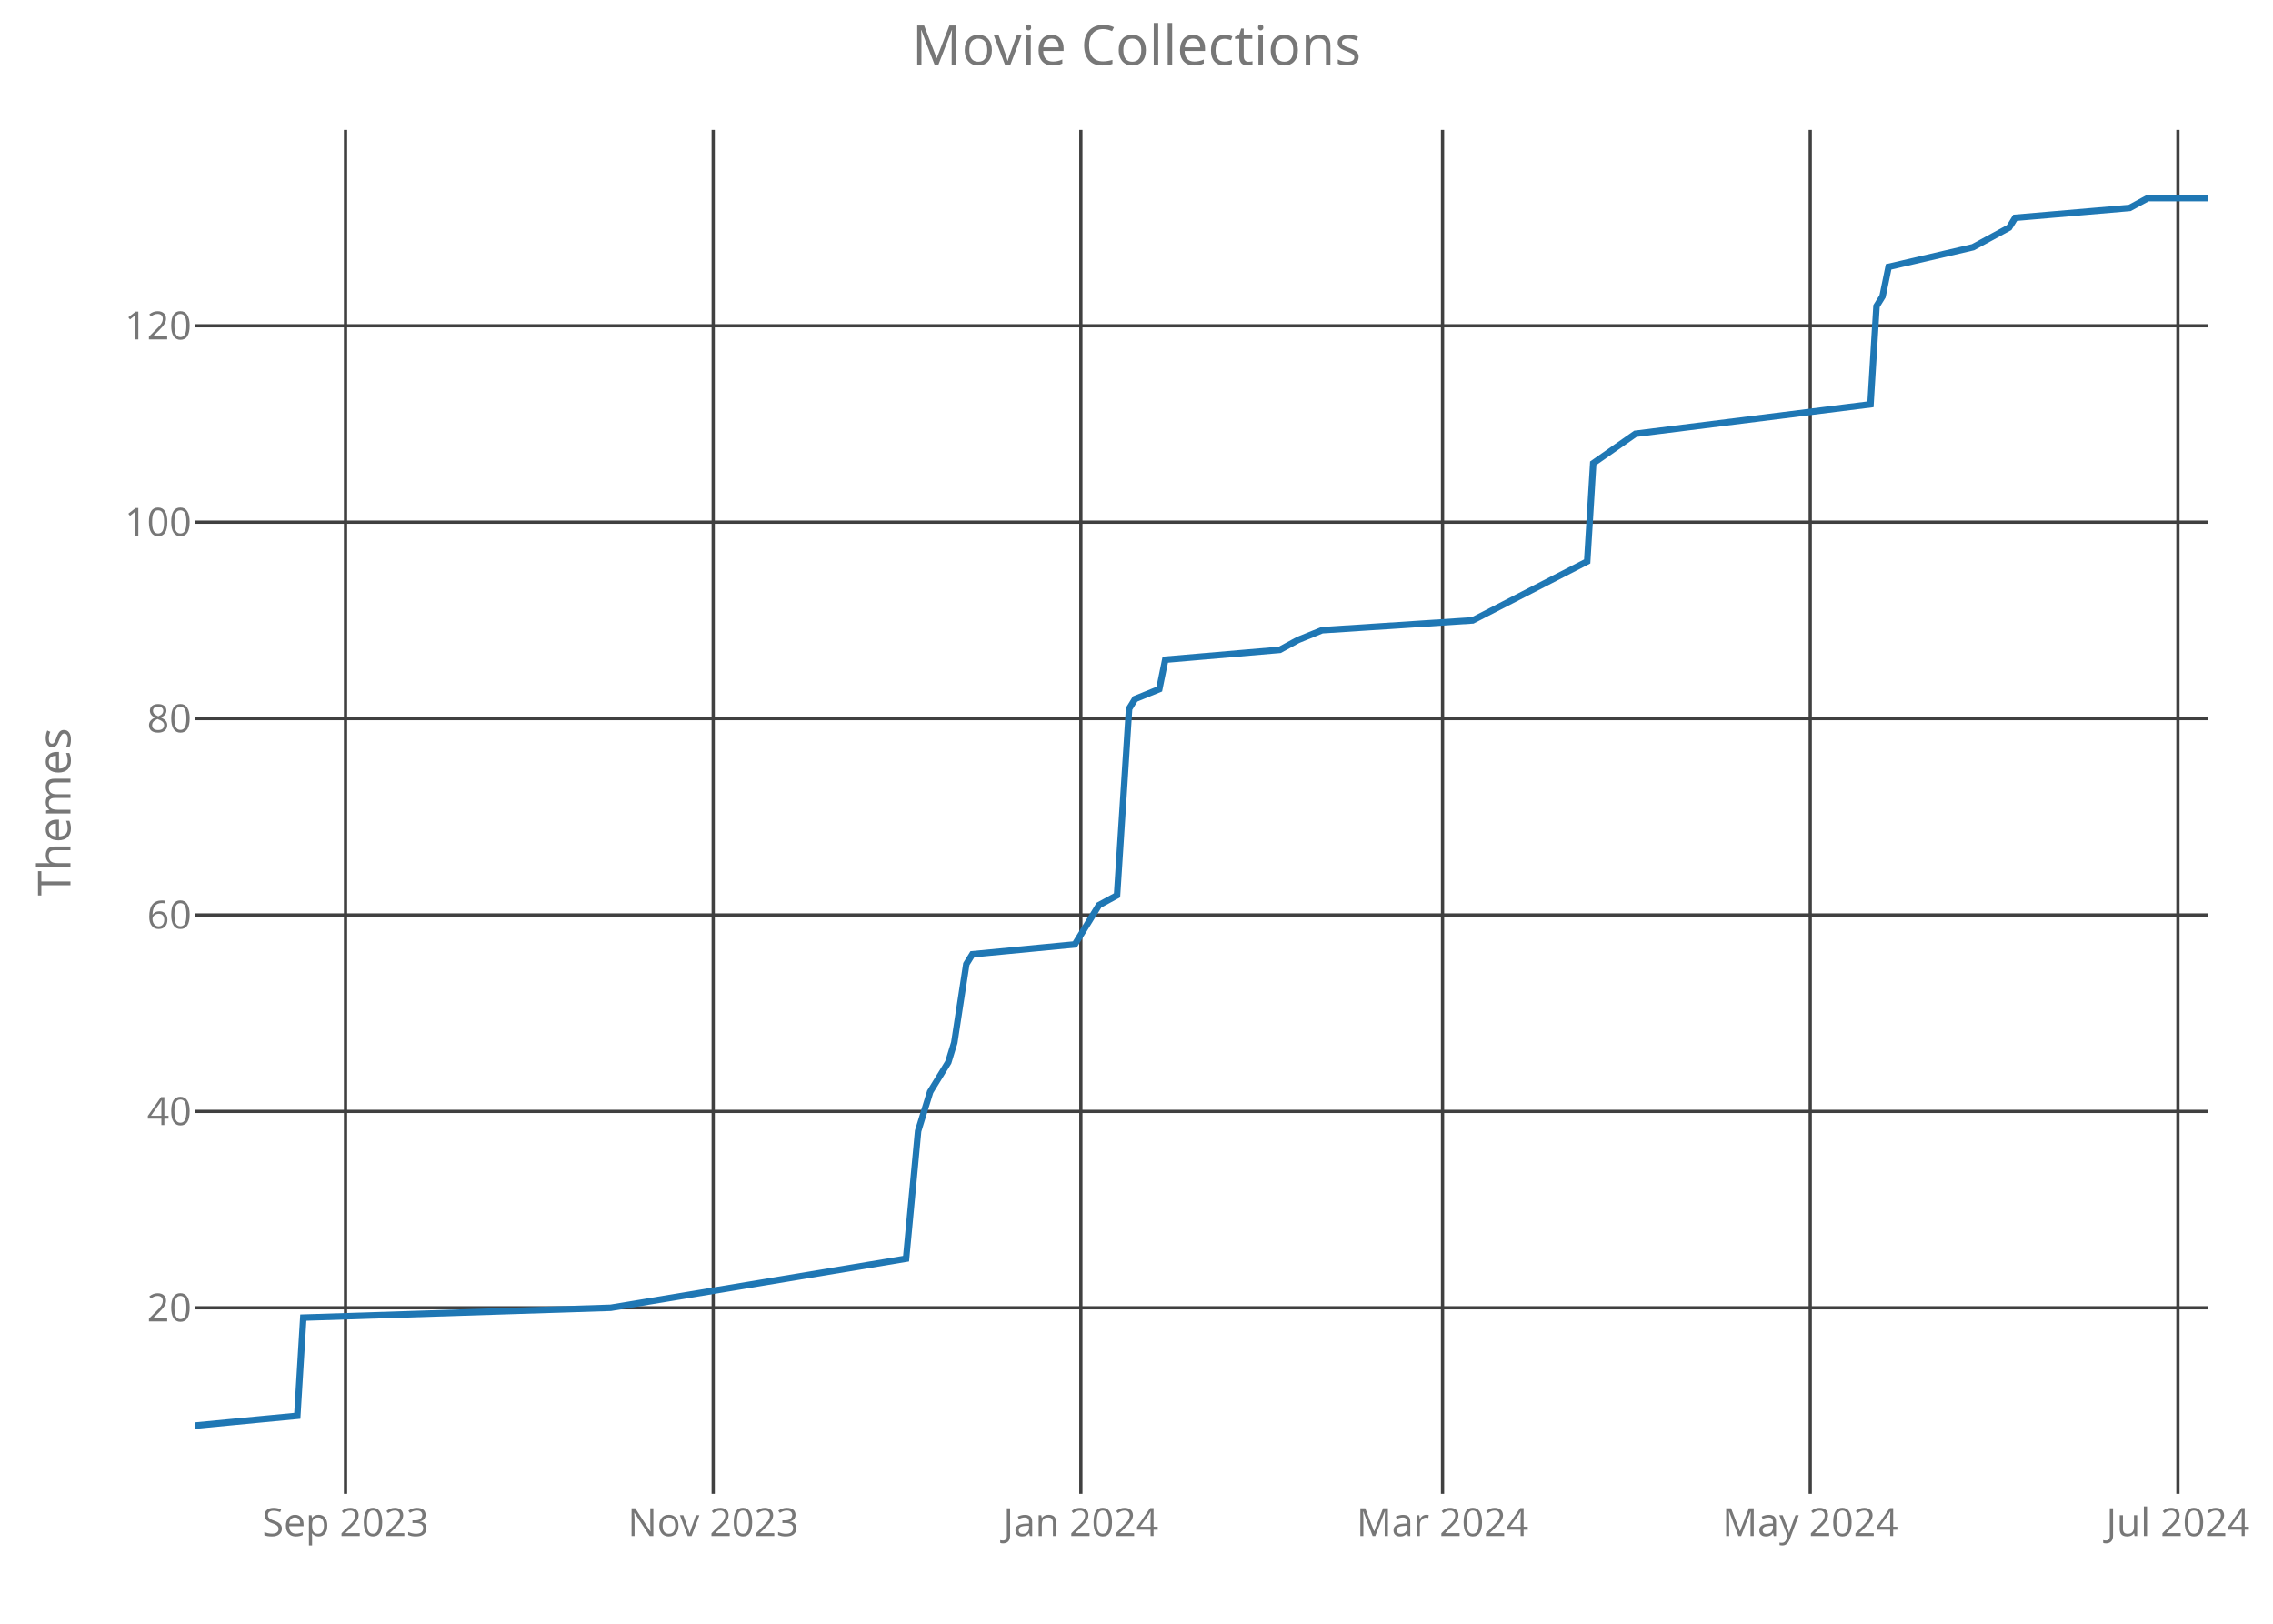
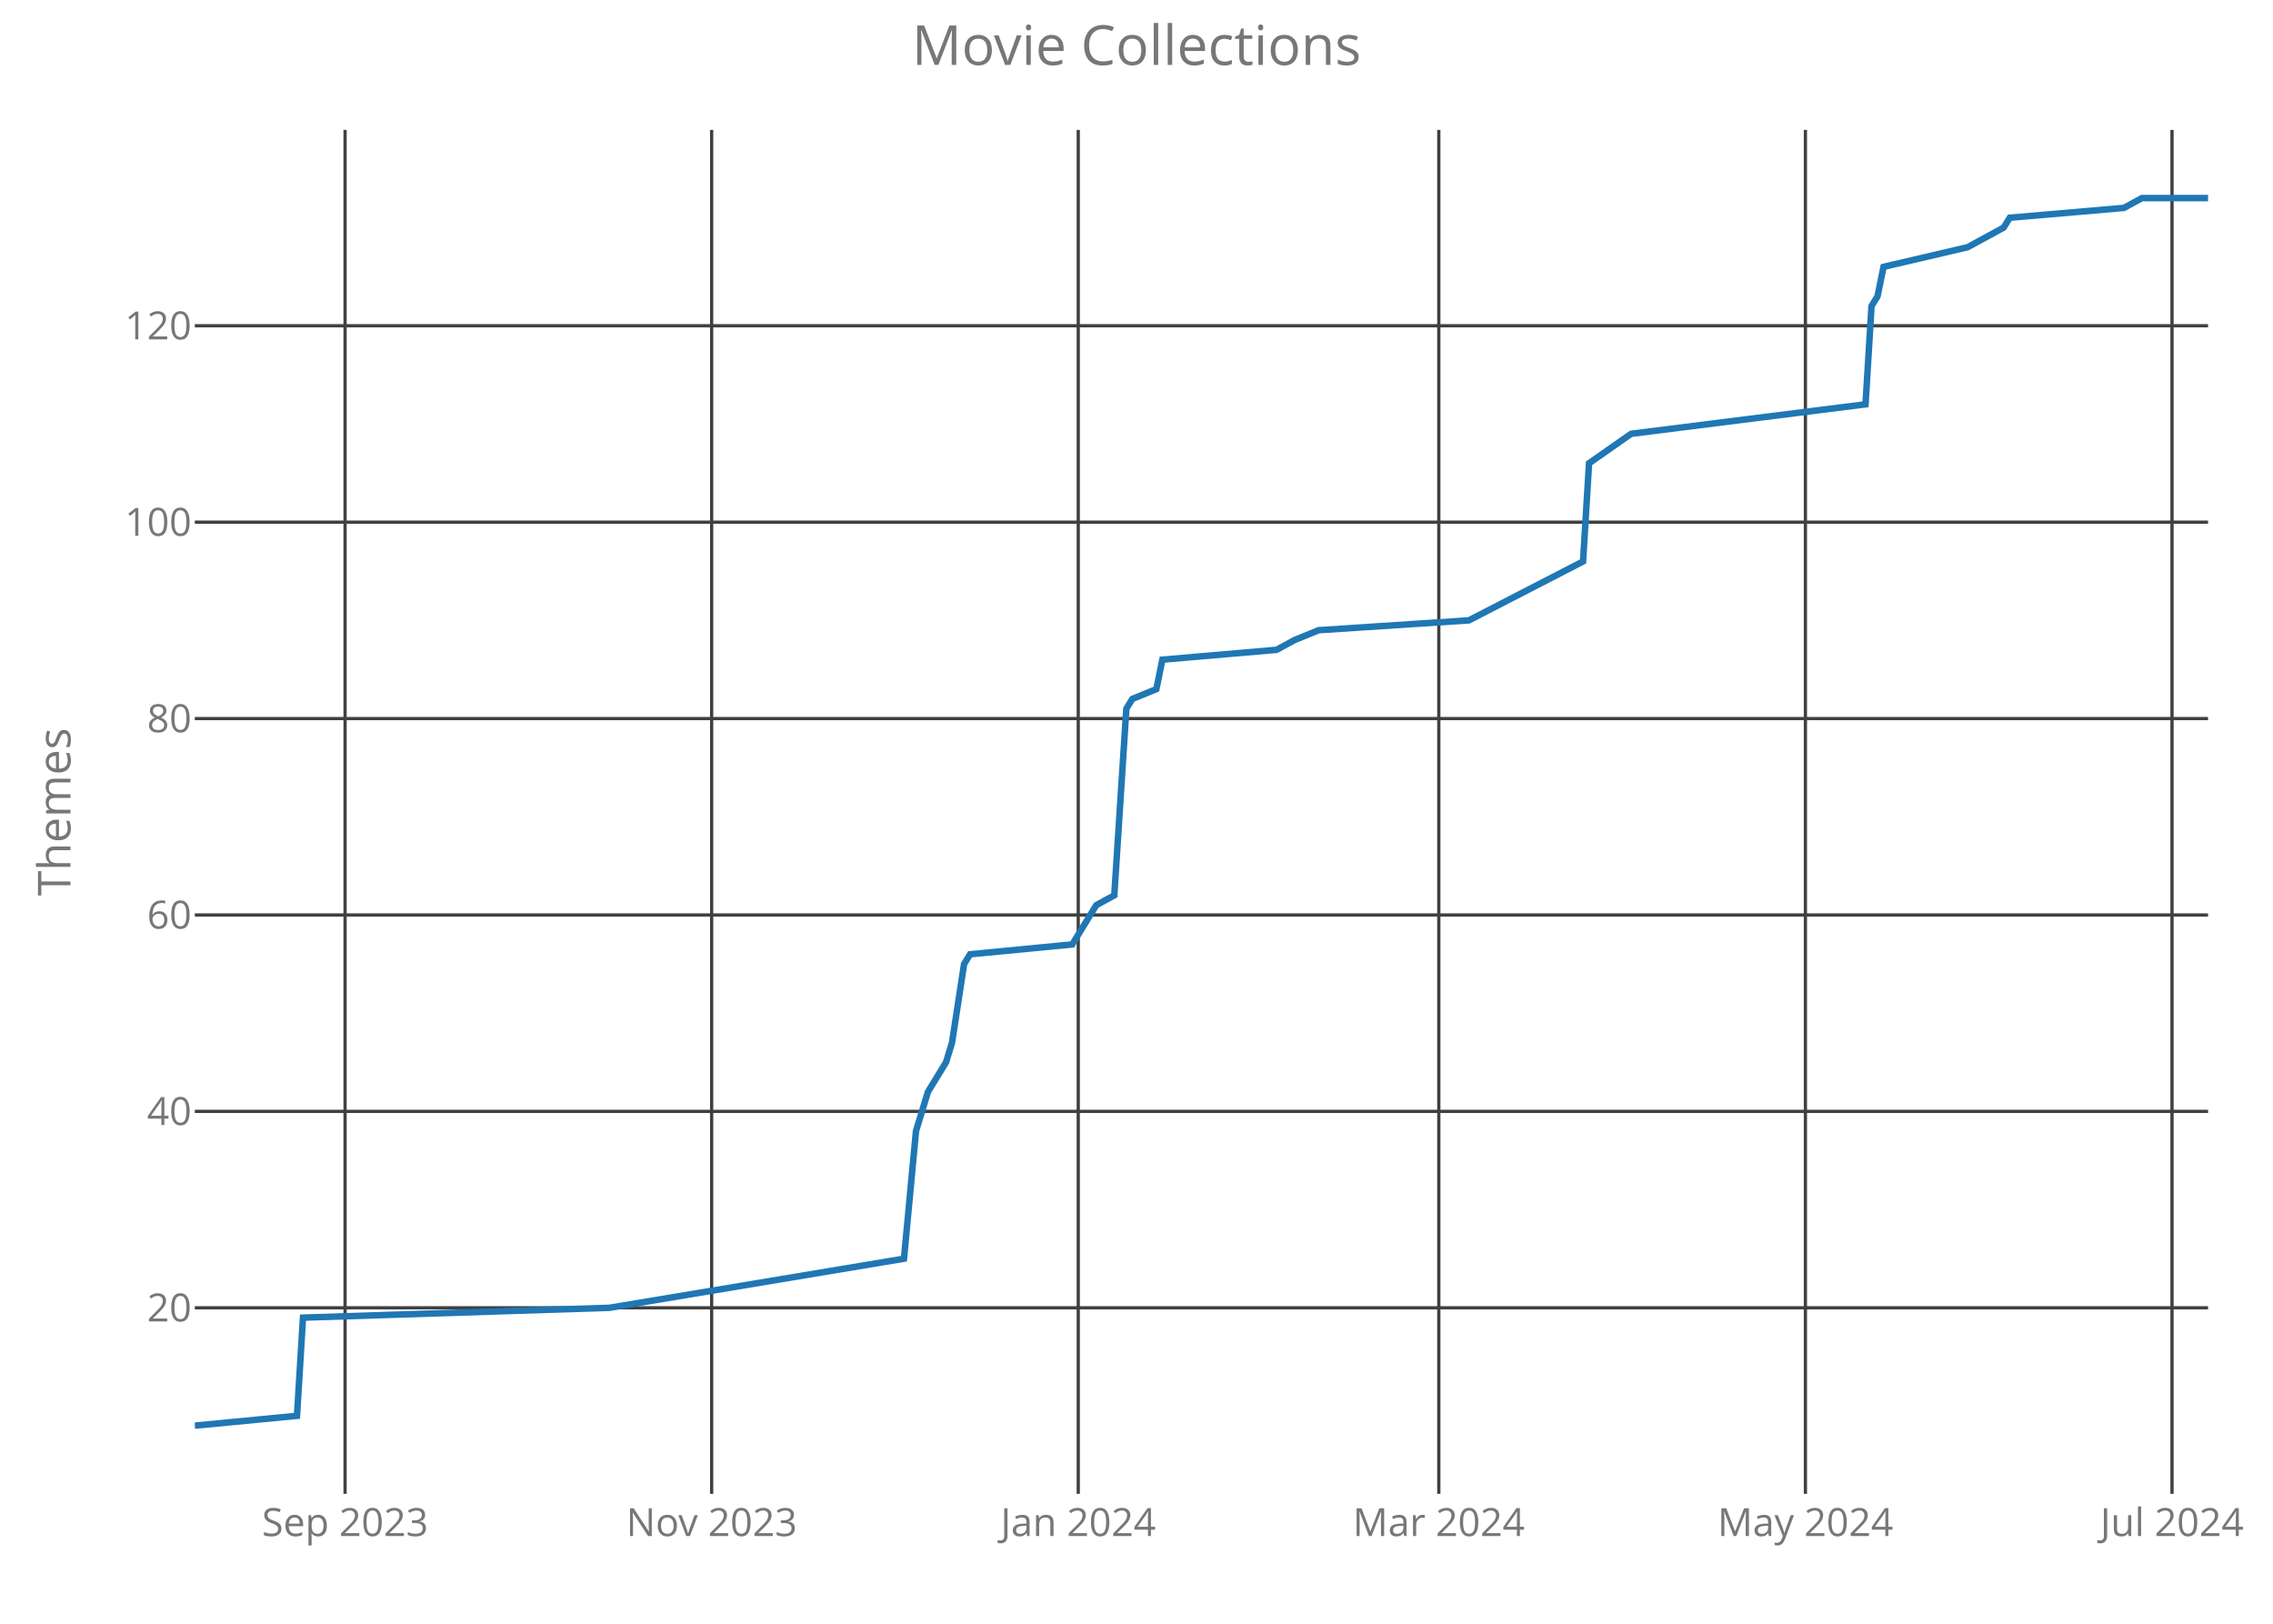
<svg xmlns="http://www.w3.org/2000/svg" class="main-svg" width="700" height="500" style="" viewBox="0 0 700 500">
  <rect x="0" y="0" width="700" height="500" style="fill: rgb(0, 0, 0); fill-opacity: 0;" />
-   <defs id="defs-275aa4">
+   <defs id="defs-b433ff">
    <g class="clips">
-       <clipPath id="clip275aa4xyplot" class="plotclip">
+       <clipPath id="clipb433ffxyplot" class="plotclip">
        <rect width="620" height="420" />
      </clipPath>
-       <clipPath class="axesclip" id="clip275aa4x">
+       <clipPath class="axesclip" id="clipb433ffx">
        <rect x="60" y="0" width="620" height="500" />
      </clipPath>
-       <clipPath class="axesclip" id="clip275aa4y">
+       <clipPath class="axesclip" id="clipb433ffy">
        <rect x="0" y="40" width="700" height="420" />
      </clipPath>
-       <clipPath class="axesclip" id="clip275aa4xy">
+       <clipPath class="axesclip" id="clipb433ffxy">
        <rect x="60" y="40" width="620" height="420" />
      </clipPath>
    </g>
    <g class="gradients" />
  </defs>
  <g class="bglayer">
    <rect class="bg" x="60" y="40" width="620" height="420" style="fill: rgb(0, 0, 0); fill-opacity: 0; stroke-width: 0;" />
  </g>
  <g class="layer-below">
    <g class="imagelayer" />
    <g class="shapelayer" />
  </g>
  <g class="cartesianlayer">
    <g class="subplot xy">
      <g class="layer-subplot">
        <g class="shapelayer" />
        <g class="imagelayer" />
      </g>
      <g class="gridlayer">
        <g class="x">
-           <path class="xgrid crisp" transform="translate(106.41,0)" d="M0,40v420" style="stroke: rgb(64, 64, 64); stroke-opacity: 1; stroke-width: 1px;" />
-           <path class="xgrid crisp" transform="translate(219.64,0)" d="M0,40v420" style="stroke: rgb(64, 64, 64); stroke-opacity: 1; stroke-width: 1px;" />
-           <path class="xgrid crisp" transform="translate(332.87,0)" d="M0,40v420" style="stroke: rgb(64, 64, 64); stroke-opacity: 1; stroke-width: 1px;" />
-           <path class="xgrid crisp" transform="translate(444.25,0)" d="M0,40v420" style="stroke: rgb(64, 64, 64); stroke-opacity: 1; stroke-width: 1px;" />
-           <path class="xgrid crisp" transform="translate(557.49,0)" d="M0,40v420" style="stroke: rgb(64, 64, 64); stroke-opacity: 1; stroke-width: 1px;" />
-           <path class="xgrid crisp" transform="translate(670.72,0)" d="M0,40v420" style="stroke: rgb(64, 64, 64); stroke-opacity: 1; stroke-width: 1px;" />
+           <path class="xgrid crisp" transform="translate(106.27,0)" d="M0,40v420" style="stroke: rgb(64, 64, 64); stroke-opacity: 1; stroke-width: 1px;" />
+           <path class="xgrid crisp" transform="translate(219.16,0)" d="M0,40v420" style="stroke: rgb(64, 64, 64); stroke-opacity: 1; stroke-width: 1px;" />
+           <path class="xgrid crisp" transform="translate(332.06,0)" d="M0,40v420" style="stroke: rgb(64, 64, 64); stroke-opacity: 1; stroke-width: 1px;" />
+           <path class="xgrid crisp" transform="translate(443.1,0)" d="M0,40v420" style="stroke: rgb(64, 64, 64); stroke-opacity: 1; stroke-width: 1px;" />
+           <path class="xgrid crisp" transform="translate(556,0)" d="M0,40v420" style="stroke: rgb(64, 64, 64); stroke-opacity: 1; stroke-width: 1px;" />
+           <path class="xgrid crisp" transform="translate(668.9,0)" d="M0,40v420" style="stroke: rgb(64, 64, 64); stroke-opacity: 1; stroke-width: 1px;" />
        </g>
        <g class="y">
          <path class="ygrid crisp" transform="translate(0,402.71)" d="M60,0h620" style="stroke: rgb(64, 64, 64); stroke-opacity: 1; stroke-width: 1px;" />
          <path class="ygrid crisp" transform="translate(0,342.23)" d="M60,0h620" style="stroke: rgb(64, 64, 64); stroke-opacity: 1; stroke-width: 1px;" />
          <path class="ygrid crisp" transform="translate(0,281.75)" d="M60,0h620" style="stroke: rgb(64, 64, 64); stroke-opacity: 1; stroke-width: 1px;" />
          <path class="ygrid crisp" transform="translate(0,221.27)" d="M60,0h620" style="stroke: rgb(64, 64, 64); stroke-opacity: 1; stroke-width: 1px;" />
          <path class="ygrid crisp" transform="translate(0,160.79)" d="M60,0h620" style="stroke: rgb(64, 64, 64); stroke-opacity: 1; stroke-width: 1px;" />
          <path class="ygrid crisp" transform="translate(0,100.31)" d="M60,0h620" style="stroke: rgb(64, 64, 64); stroke-opacity: 1; stroke-width: 1px;" />
        </g>
      </g>
      <g class="zerolinelayer" />
      <path class="xlines-below crisp" d="M0,0" style="fill: none;" />
      <path class="ylines-below crisp" d="M0,0" style="fill: none;" />
      <g class="overlines-below" />
      <g class="xaxislayer-below">
        <g class="xtick">
-           <text text-anchor="middle" x="0" y="473" transform="translate(106.41,0)" style="font-family: 'Open Sans'; font-size: 12px; fill: rgb(119, 119, 119); fill-opacity: 1; white-space: pre;">Sep 2023</text>
+           <text text-anchor="middle" x="0" y="473" transform="translate(106.27,0)" style="font-family: 'Open Sans'; font-size: 12px; fill: rgb(119, 119, 119); fill-opacity: 1; white-space: pre;">Sep 2023</text>
        </g>
        <g class="xtick">
-           <text text-anchor="middle" x="0" y="473" transform="translate(219.64,0)" style="font-family: 'Open Sans'; font-size: 12px; fill: rgb(119, 119, 119); fill-opacity: 1; white-space: pre;">Nov 2023</text>
+           <text text-anchor="middle" x="0" y="473" transform="translate(219.16,0)" style="font-family: 'Open Sans'; font-size: 12px; fill: rgb(119, 119, 119); fill-opacity: 1; white-space: pre;">Nov 2023</text>
        </g>
        <g class="xtick">
-           <text text-anchor="middle" x="0" y="473" transform="translate(332.87,0)" style="font-family: 'Open Sans'; font-size: 12px; fill: rgb(119, 119, 119); fill-opacity: 1; white-space: pre;">Jan 2024</text>
+           <text text-anchor="middle" x="0" y="473" transform="translate(332.06,0)" style="font-family: 'Open Sans'; font-size: 12px; fill: rgb(119, 119, 119); fill-opacity: 1; white-space: pre;">Jan 2024</text>
        </g>
        <g class="xtick">
-           <text text-anchor="middle" x="0" y="473" transform="translate(444.25,0)" style="font-family: 'Open Sans'; font-size: 12px; fill: rgb(119, 119, 119); fill-opacity: 1; white-space: pre;">Mar 2024</text>
+           <text text-anchor="middle" x="0" y="473" transform="translate(443.1,0)" style="font-family: 'Open Sans'; font-size: 12px; fill: rgb(119, 119, 119); fill-opacity: 1; white-space: pre;">Mar 2024</text>
        </g>
        <g class="xtick">
-           <text text-anchor="middle" x="0" y="473" transform="translate(557.49,0)" style="font-family: 'Open Sans'; font-size: 12px; fill: rgb(119, 119, 119); fill-opacity: 1; white-space: pre;">May 2024</text>
+           <text text-anchor="middle" x="0" y="473" transform="translate(556,0)" style="font-family: 'Open Sans'; font-size: 12px; fill: rgb(119, 119, 119); fill-opacity: 1; white-space: pre;">May 2024</text>
        </g>
        <g class="xtick">
-           <text text-anchor="middle" x="0" y="473" transform="translate(670.72,0)" style="font-family: 'Open Sans'; font-size: 12px; fill: rgb(119, 119, 119); fill-opacity: 1; white-space: pre;">Jul 2024</text>
+           <text text-anchor="middle" x="0" y="473" transform="translate(668.9,0)" style="font-family: 'Open Sans'; font-size: 12px; fill: rgb(119, 119, 119); fill-opacity: 1; white-space: pre;">Jul 2024</text>
        </g>
      </g>
      <g class="yaxislayer-below">
        <g class="ytick">
          <text text-anchor="end" x="59" y="4.2" transform="translate(0,402.71)" style="font-family: 'Open Sans'; font-size: 12px; fill: rgb(119, 119, 119); fill-opacity: 1; white-space: pre;">20</text>
        </g>
        <g class="ytick">
          <text text-anchor="end" x="59" y="4.2" transform="translate(0,342.23)" style="font-family: 'Open Sans'; font-size: 12px; fill: rgb(119, 119, 119); fill-opacity: 1; white-space: pre;">40</text>
        </g>
        <g class="ytick">
          <text text-anchor="end" x="59" y="4.2" transform="translate(0,281.75)" style="font-family: 'Open Sans'; font-size: 12px; fill: rgb(119, 119, 119); fill-opacity: 1; white-space: pre;">60</text>
        </g>
        <g class="ytick">
          <text text-anchor="end" x="59" y="4.2" transform="translate(0,221.27)" style="font-family: 'Open Sans'; font-size: 12px; fill: rgb(119, 119, 119); fill-opacity: 1; white-space: pre;">80</text>
        </g>
        <g class="ytick">
          <text text-anchor="end" x="59" y="4.2" transform="translate(0,160.79)" style="font-family: 'Open Sans'; font-size: 12px; fill: rgb(119, 119, 119); fill-opacity: 1; white-space: pre;">100</text>
        </g>
        <g class="ytick">
          <text text-anchor="end" x="59" y="4.2" transform="translate(0,100.31)" style="font-family: 'Open Sans'; font-size: 12px; fill: rgb(119, 119, 119); fill-opacity: 1; white-space: pre;">120</text>
        </g>
      </g>
      <g class="overaxes-below" />
-       <g class="plot" transform="translate(60,40)" clip-path="url('#clip275aa4xyplot')">
+       <g class="plot" transform="translate(60,40)" clip-path="url('#clipb433ffxyplot')">
        <g class="scatterlayer mlayer">
-           <g class="trace scatter tracec678e7" style="stroke-miterlimit: 2; opacity: 1;">
+           <g class="trace scatter tracee626b7" style="stroke-miterlimit: 2; opacity: 1;">
            <g class="fills" />
            <g class="errorbars" />
            <g class="lines">
-               <path class="js-line" d="M0,399L31.56,395.98L33.41,365.74L128.08,362.71L219.04,347.59L222.75,308.28L226.47,296.18L232.04,287.11L233.89,281.06L237.6,256.87L239.46,253.85L271.02,250.82L276.59,241.75L278.44,238.73L284.01,235.7L287.72,178.25L289.58,175.22L297.01,172.2L298.86,163.13L334.13,160.1L339.7,157.08L347.13,154.06L393.53,151.03L428.8,132.89L430.66,102.65L443.65,93.58L516.05,84.5L517.9,54.26L519.76,51.24L521.62,42.17L547.6,36.12L558.74,30.07L560.6,27.05L595.87,24.02L601.44,21L620,21" style="vector-effect: non-scaling-stroke; fill: none; stroke: rgb(31, 119, 180); stroke-opacity: 1; stroke-width: 2px; opacity: 1;" />
+               <path class="js-line" d="M0,399L31.46,395.98L33.31,365.74L127.7,362.71L218.39,347.59L222.09,308.28L225.79,296.18L231.34,287.11L233.19,281.06L236.9,256.87L238.75,253.85L270.21,250.82L275.76,241.75L277.61,238.73L283.16,235.7L286.87,178.25L288.72,175.22L296.12,172.2L297.97,163.13L333.13,160.1L338.69,157.08L346.09,154.06L392.36,151.03L427.52,132.89L429.37,102.65L442.33,93.58L514.51,84.5L516.36,54.26L518.21,51.24L520.06,42.17L545.97,36.12L557.07,30.07L558.93,27.05L594.09,24.02L599.64,21L620,21" style="vector-effect: non-scaling-stroke; fill: none; stroke: rgb(31, 119, 180); stroke-opacity: 1; stroke-width: 2px; opacity: 1;" />
            </g>
            <g class="points" />
            <g class="text" />
          </g>
        </g>
      </g>
      <g class="overplot" />
      <path class="xlines-above" />
      <path class="ylines-above" />
      <g class="overlines-above" />
      <g class="xaxislayer-above" />
      <g class="yaxislayer-above" />
      <g class="overaxes-above" />
    </g>
  </g>
  <g class="polarlayer" />
  <g class="ternarylayer" />
  <g class="geolayer" />
  <g class="funnelarealayer" />
  <g class="pielayer" />
  <g class="treemaplayer" />
  <g class="sunburstlayer" />
  <g class="glimages" />
-   <defs id="topdefs-275aa4">
+   <defs id="topdefs-b433ff">
    <g class="clips" />
  </defs>
  <g class="layer-above">
    <g class="imagelayer" />
    <g class="shapelayer" />
  </g>
  <g class="infolayer">
    <g class="g-gtitle">
      <text class="gtitle" x="350" y="20" text-anchor="middle" dy="0em" style="font-family: 'Open Sans'; font-size: 17px; fill: rgb(119, 119, 119); opacity: 1; font-weight: normal; white-space: pre;">Movie Collections</text>
    </g>
    <g class="g-xtitle" />
    <g class="g-ytitle">
      <text class="ytitle" transform="rotate(-90,21.7,250)" x="21.7" y="250" text-anchor="middle" style="font-family: 'Open Sans'; font-size: 14px; fill: rgb(119, 119, 119); opacity: 1; font-weight: normal; white-space: pre;">Themes</text>
    </g>
  </g>
</svg>
